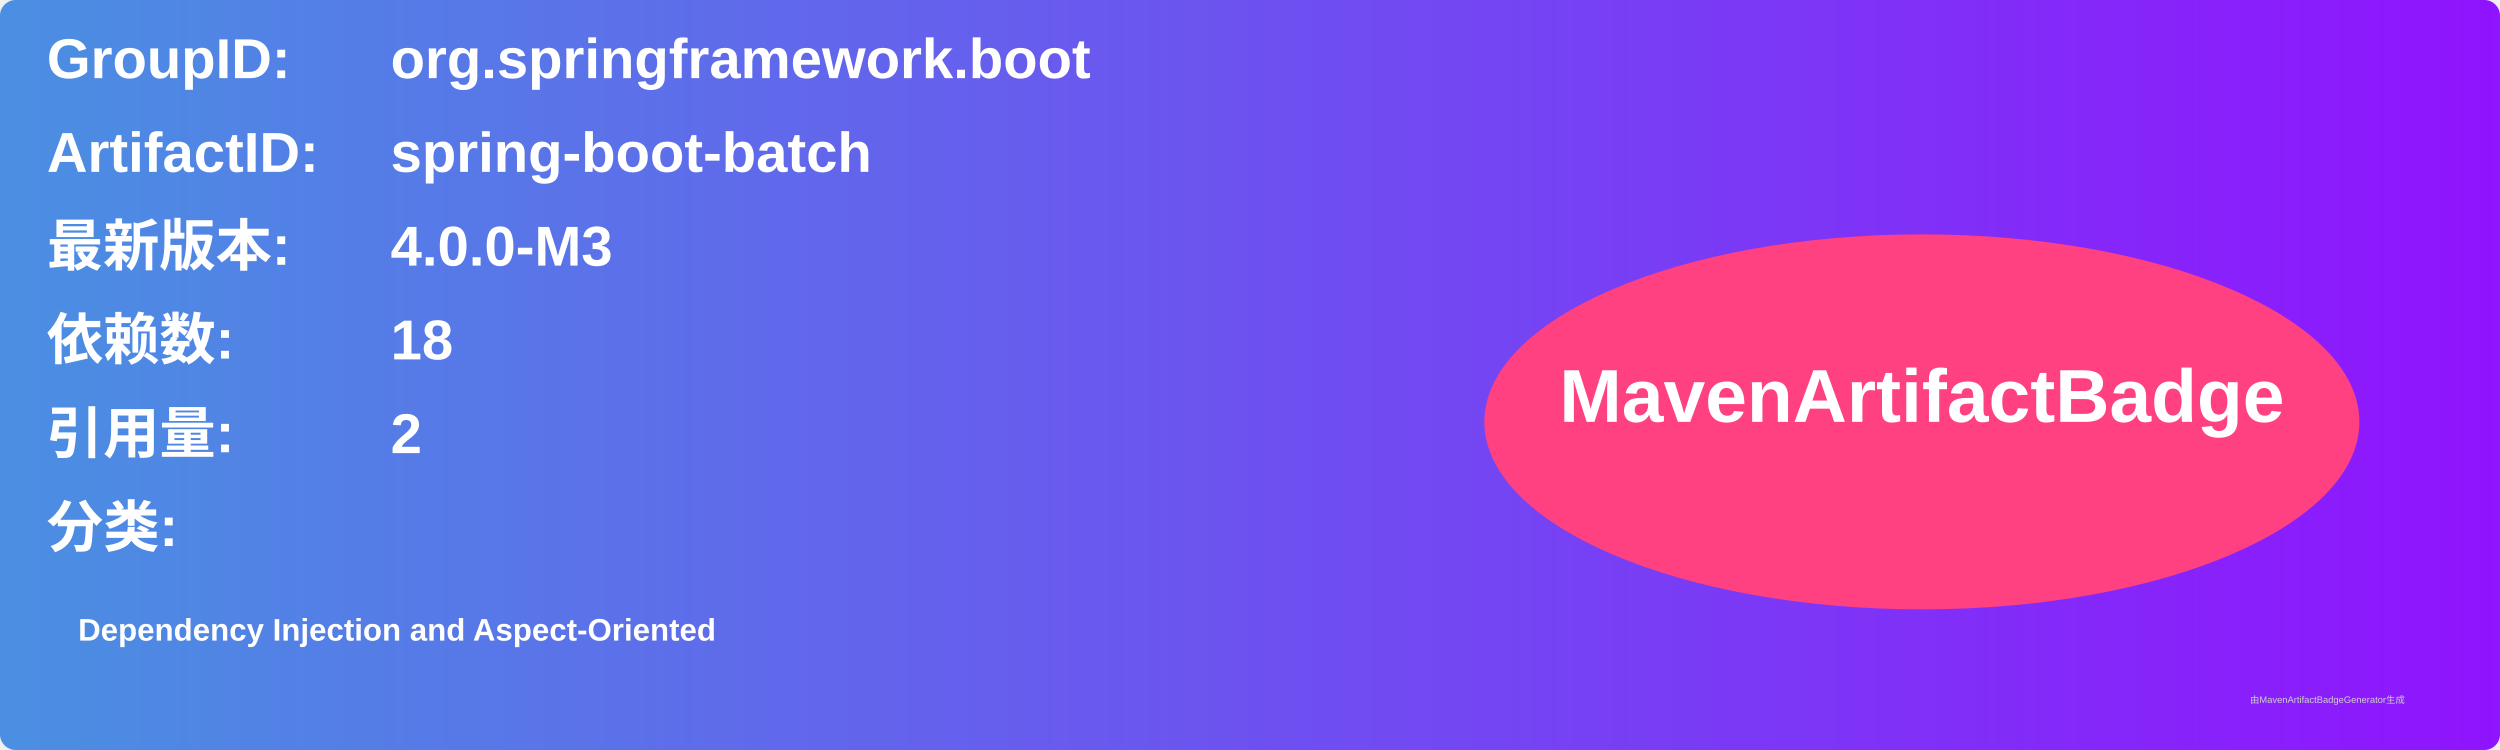
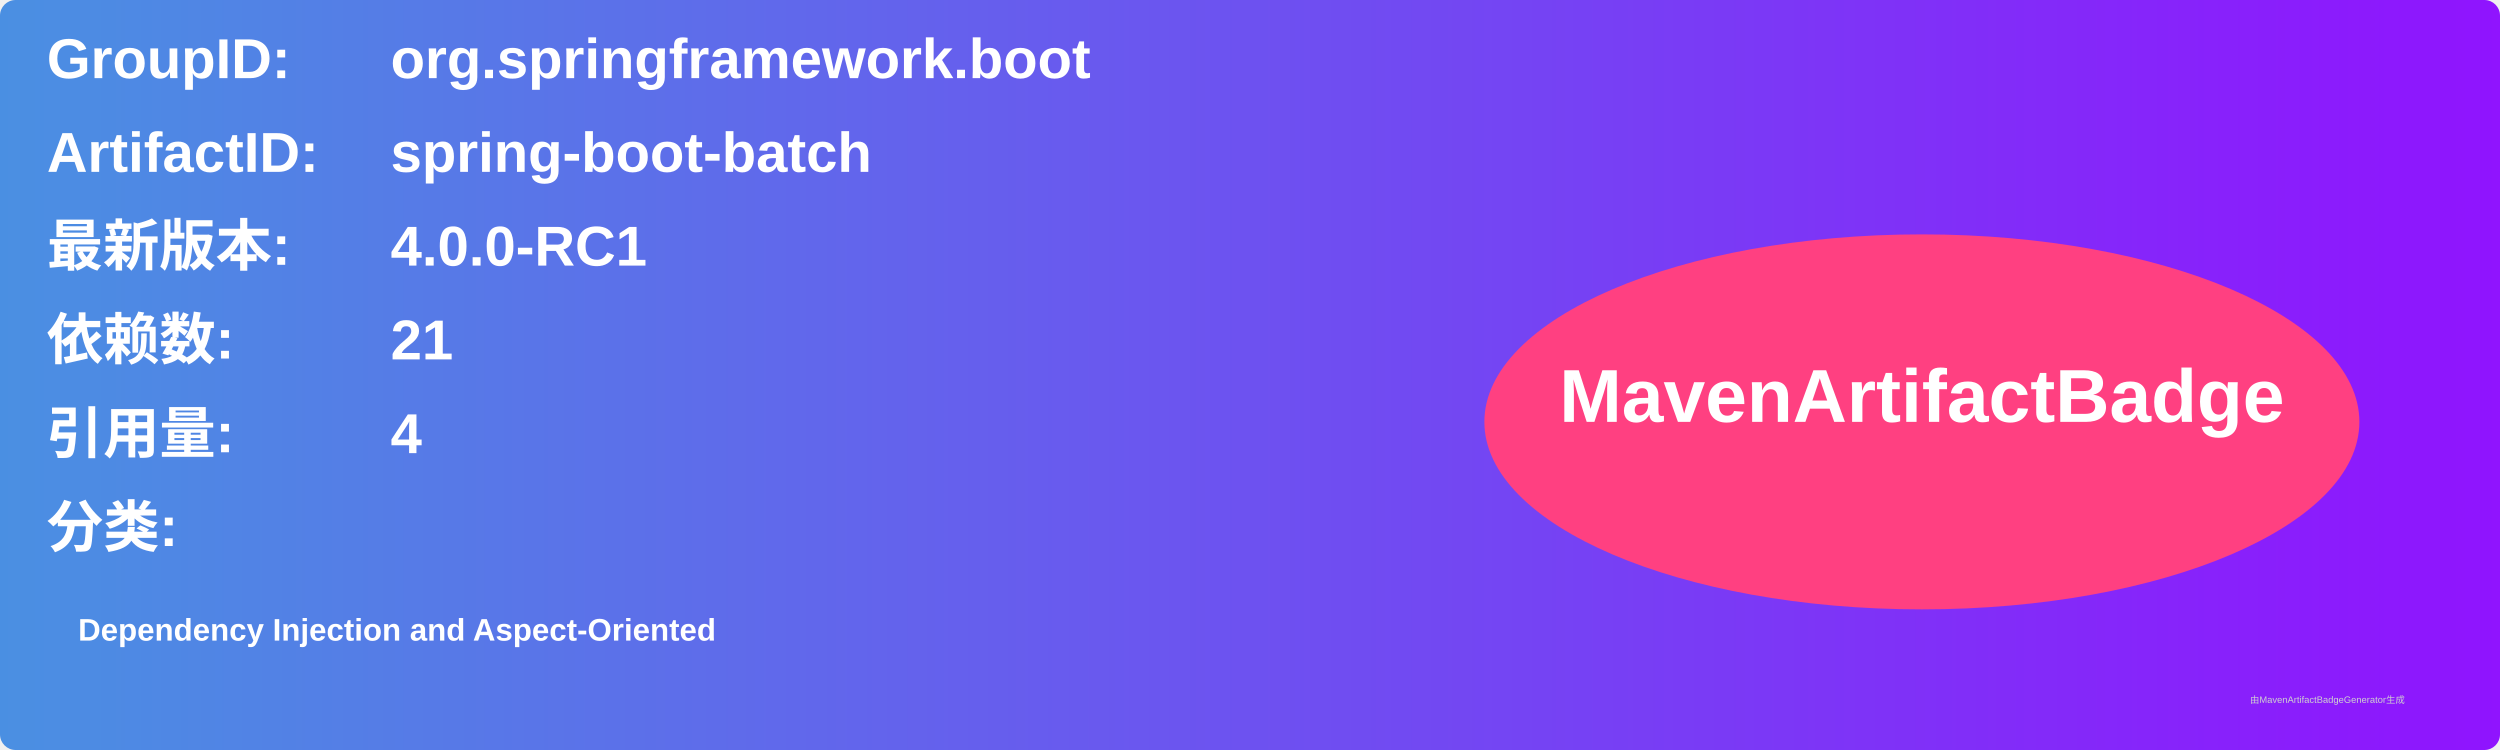
<svg xmlns="http://www.w3.org/2000/svg" width="800" height="240" viewBox="0 0 800 240">
  <linearGradient id="grad" x1="0%" y1="0%" x2="100%" y2="0%">
    <stop offset="0%" stop-color="#4a90e2" />
    <stop offset="100%" stop-color="#9013fe" />
  </linearGradient>
  <rect width="100%" height="100%" rx="5" ry="5" fill="url(#grad)" />
  <g transform="translate(15, 15)">
    <text x="0" y="10" font-family="Arial" font-size="18" fill="white" font-weight="bold" width="260">GroupID:</text>
    <text x="110" y="10" font-family="Arial" font-size="18" fill="white" font-weight="bold" width="460">org.springframework.boot</text>
    <text x="0" y="40" font-family="Arial" font-size="18" fill="white" font-weight="bold" width="260">ArtifactID:</text>
    <text x="110" y="40" font-family="Arial" font-size="18" fill="white" font-weight="bold" width="460">spring-boot-batch</text>
    <text x="0" y="70" font-family="Arial" font-size="18" fill="white" font-weight="bold">最新版本:</text>
    <text x="110" y="70" font-family="Arial" font-size="18" fill="white" font-weight="bold">
-       <tspan font-weight="bold">4.0.0-M3</tspan>
+       <tspan font-weight="bold">4.0.0-RC1</tspan>
    </text>
    <text x="0" y="100" font-family="Arial" font-size="18" fill="white" font-weight="bold">依赖数: </text>
    <text x="110" y="100" font-family="Arial" font-size="18" fill="white">
-       <tspan font-weight="bold">18</tspan>
+       <tspan font-weight="bold">21</tspan>
    </text>
    <text x="0" y="130" font-family="Arial" font-size="18" fill="white" font-weight="bold">引用量: </text>
    <text x="110" y="130" font-family="Arial" font-size="18" fill="white">
-       <tspan font-weight="bold">2</tspan>
+       <tspan font-weight="bold">4</tspan>
    </text>
    <text x="0" y="160" font-family="Arial" font-size="18" fill="white" font-weight="bold">分类:</text>
    <text x="10" y="190" font-family="Arial" font-size="10" fill="white">
      <tspan font-weight="bold">Dependency Injection and Aspect-Oriented</tspan>
    </text>
    <ellipse cx="600" cy="120" rx="140" ry="60" fill="#ff4081" />
    <text x="600" y="120" text-anchor="middle" font-family="Arial" font-size="24" fill="white" font-weight="bold">MavenArtifactBadge</text>
  </g>
  <text x="720" y="225" font-family="Arial" font-size="3" fill="#d0d0d0">由MavenArtifactBadgeGenerator生成</text>
</svg>
